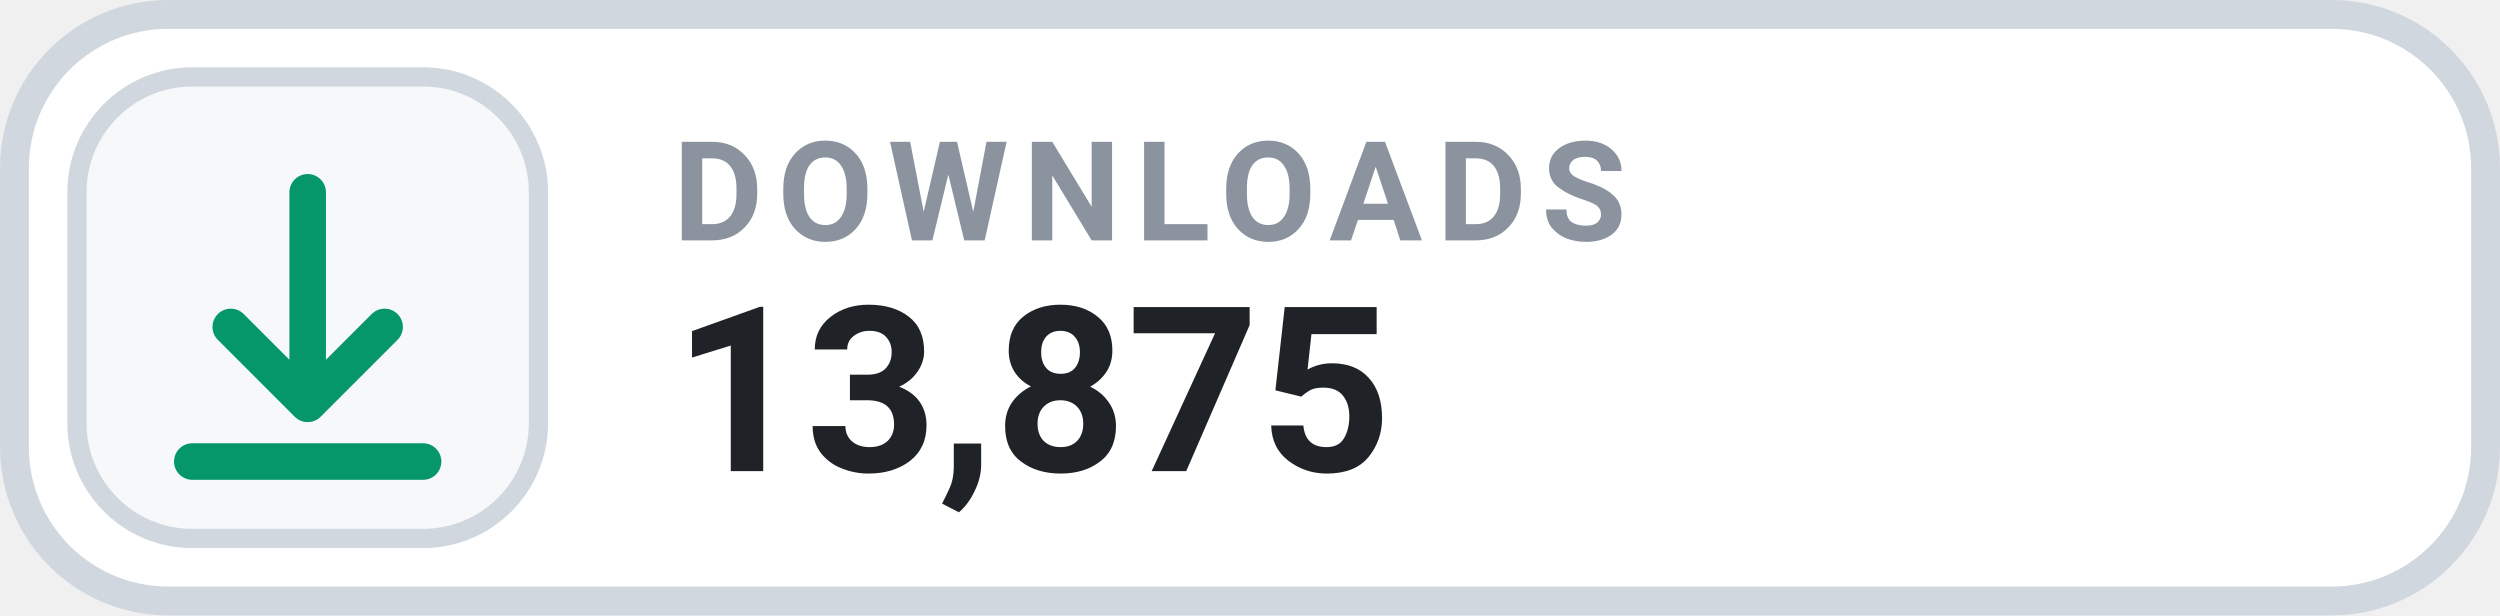
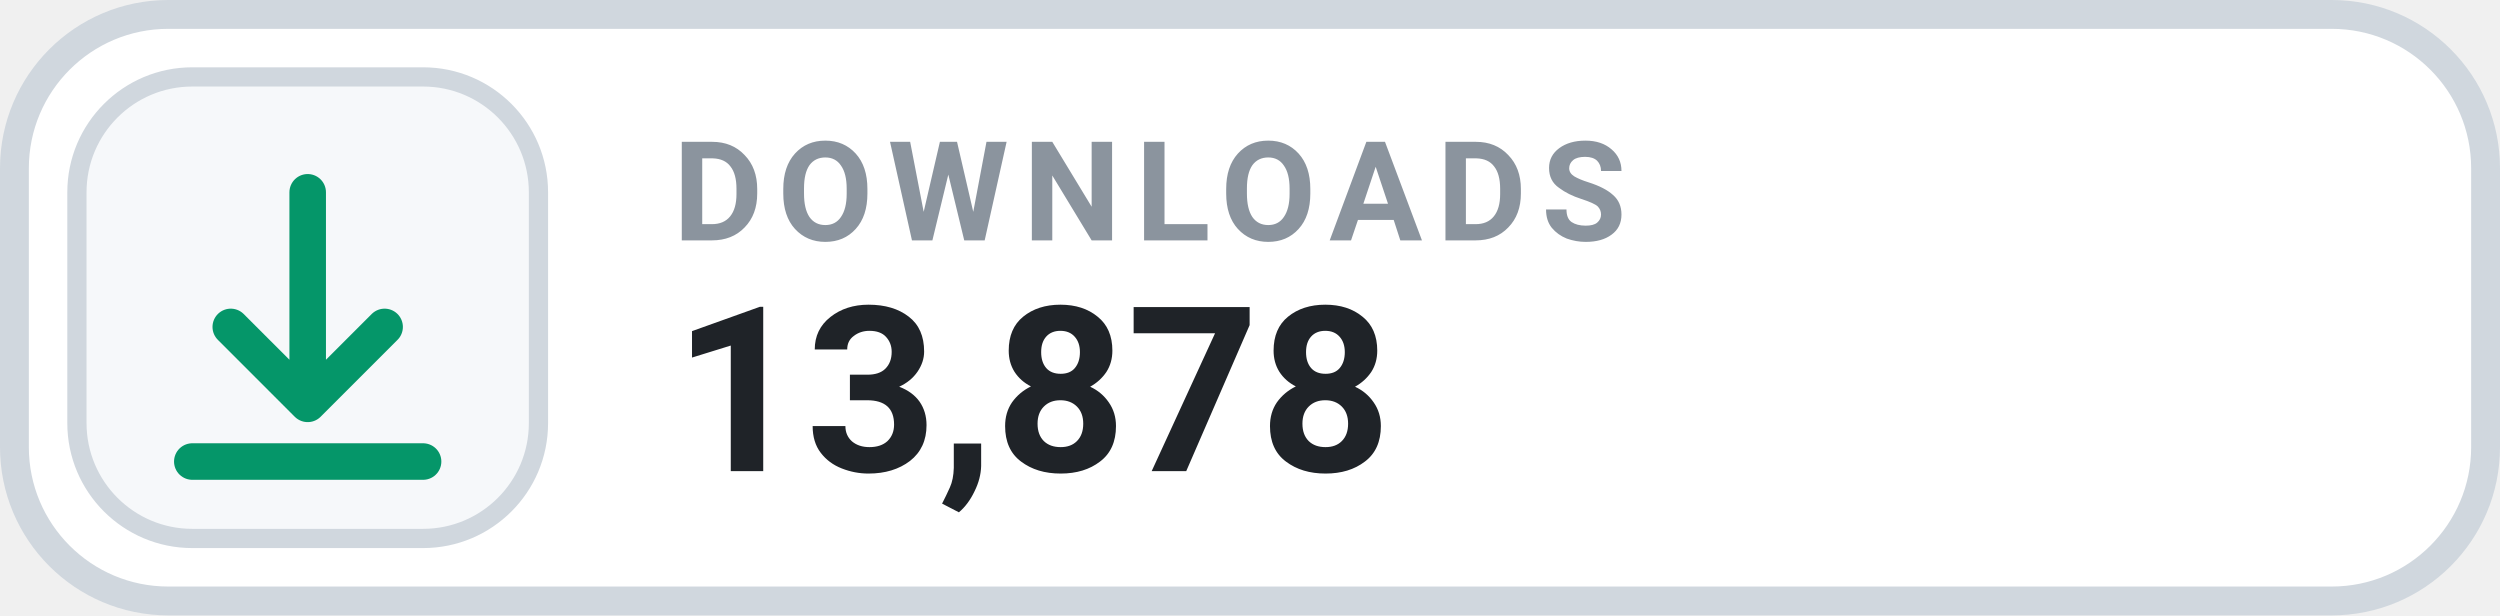
- <svg xmlns="http://www.w3.org/2000/svg" width="130" height="32" viewBox="0 0 130 32" role="img" aria-label="DOWNLOADS 13,875">
+ <svg xmlns="http://www.w3.org/2000/svg" width="130" height="32" viewBox="0 0 130 32" role="img" aria-label="DOWNLOADS 13,878">
  <rect x=".75" y=".75" width="128.5" height="30.5" rx="8" fill="#FFFFFF" stroke="#D0D7DE" stroke-width="1.5" />
  <rect x="4" y="4" width="24" height="24" rx="6" fill="#F6F8FA" stroke="#D0D7DE" stroke-width="1" />
  <g transform="translate(16 16)" style="color:#059669;">
    <path d="M0 -6 v11 m0 0 l4 -4 m-4 4 l-4 -4 M-6 8 h12" fill="none" stroke="currentColor" stroke-width="1.9" stroke-linecap="round" stroke-linejoin="round" />
  </g>
  <text x="35" y="12.5" fill="#8B949E" font-family="-apple-system,BlinkMacSystemFont,'Segoe UI',Roboto,Helvetica,Arial,sans-serif" font-size="7.2" font-weight="700" letter-spacing=".75">DOWNLOADS</text>
-   <text x="35" y="24.5" fill="#1F2328" font-family="-apple-system,BlinkMacSystemFont,'Segoe UI',Roboto,Helvetica,Arial,sans-serif" font-size="12" font-weight="700">13,875</text>
+   <text x="35" y="24.5" fill="#1F2328" font-family="-apple-system,BlinkMacSystemFont,'Segoe UI',Roboto,Helvetica,Arial,sans-serif" font-size="12" font-weight="700">13,878</text>
</svg>
